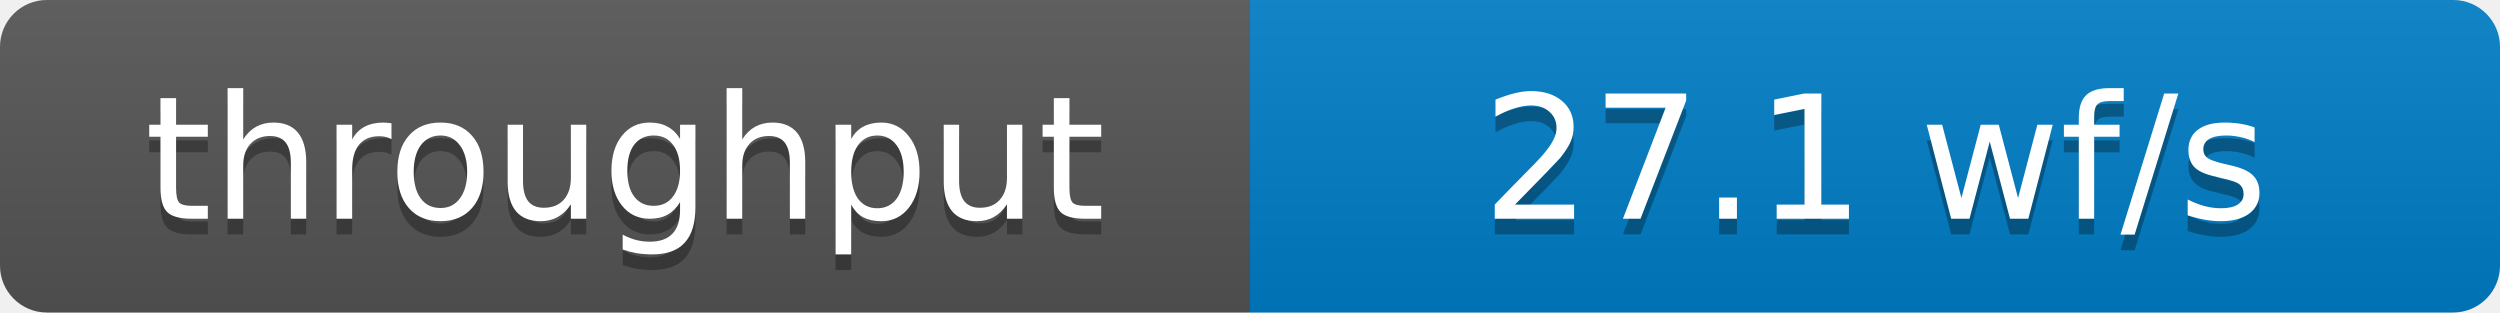
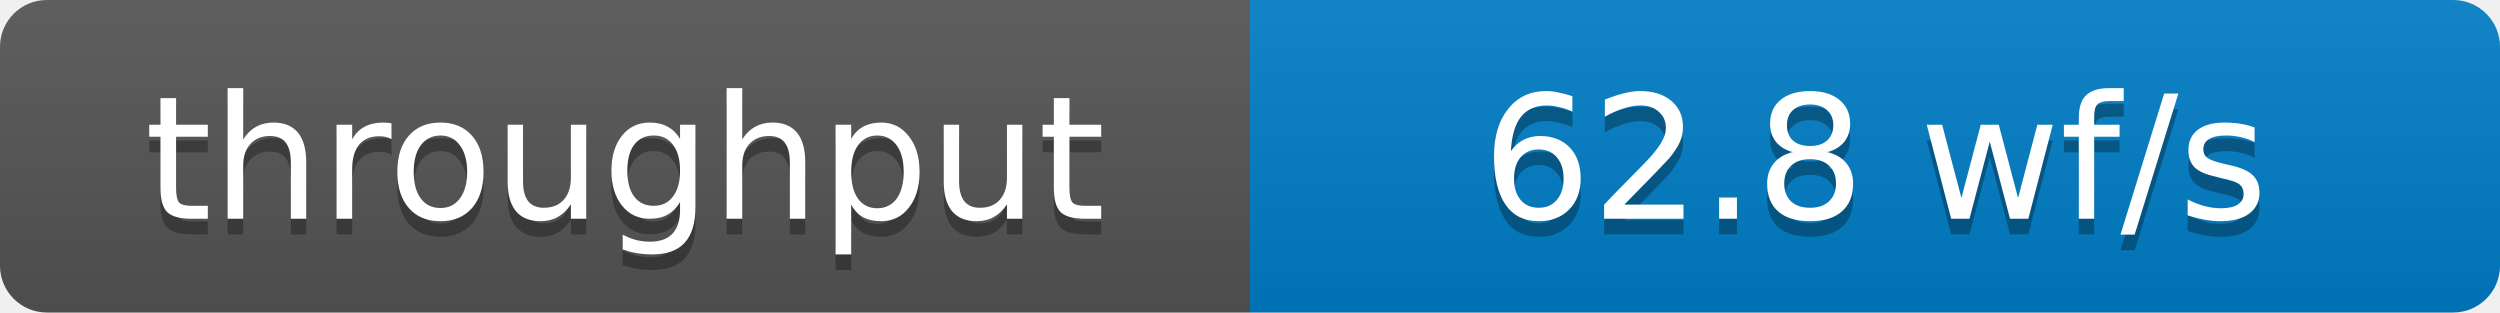
- <svg xmlns="http://www.w3.org/2000/svg" width="160" height="20" role="img" aria-label="throughput: 27.1 wf/s">
+ <svg xmlns="http://www.w3.org/2000/svg" width="160" height="20" role="img" aria-label="throughput: 62.8 wf/s">
  <defs>
    <clipPath id="round">
      <rect width="160" height="20" rx="3" fill="#fff" />
    </clipPath>
    <linearGradient id="shade" x2="0" y2="100%">
      <stop offset="0" stop-color="#bbb" stop-opacity=".1" />
      <stop offset="1" stop-opacity=".1" />
    </linearGradient>
  </defs>
  <g clip-path="url(#round)">
    <rect width="80" height="20" fill="#555" />
    <rect x="80" width="80" height="20" fill="#007ec6" />
    <rect width="160" height="20" fill="url(#shade)" />
  </g>
  <g fill="#fff" text-anchor="middle" font-family="Verdana,Geneva,DejaVu Sans,sans-serif" font-size="11">
    <text x="40" y="15" fill="#010101" fill-opacity=".3">throughput</text>
    <text x="40" y="14">throughput</text>
-     <text x="120" y="15" fill="#010101" fill-opacity=".3">27.1 wf/s</text>
-     <text x="120" y="14">27.1 wf/s</text>
+     <text x="120" y="15" fill="#010101" fill-opacity=".3">62.8 wf/s</text>
+     <text x="120" y="14">62.8 wf/s</text>
  </g>
</svg>
